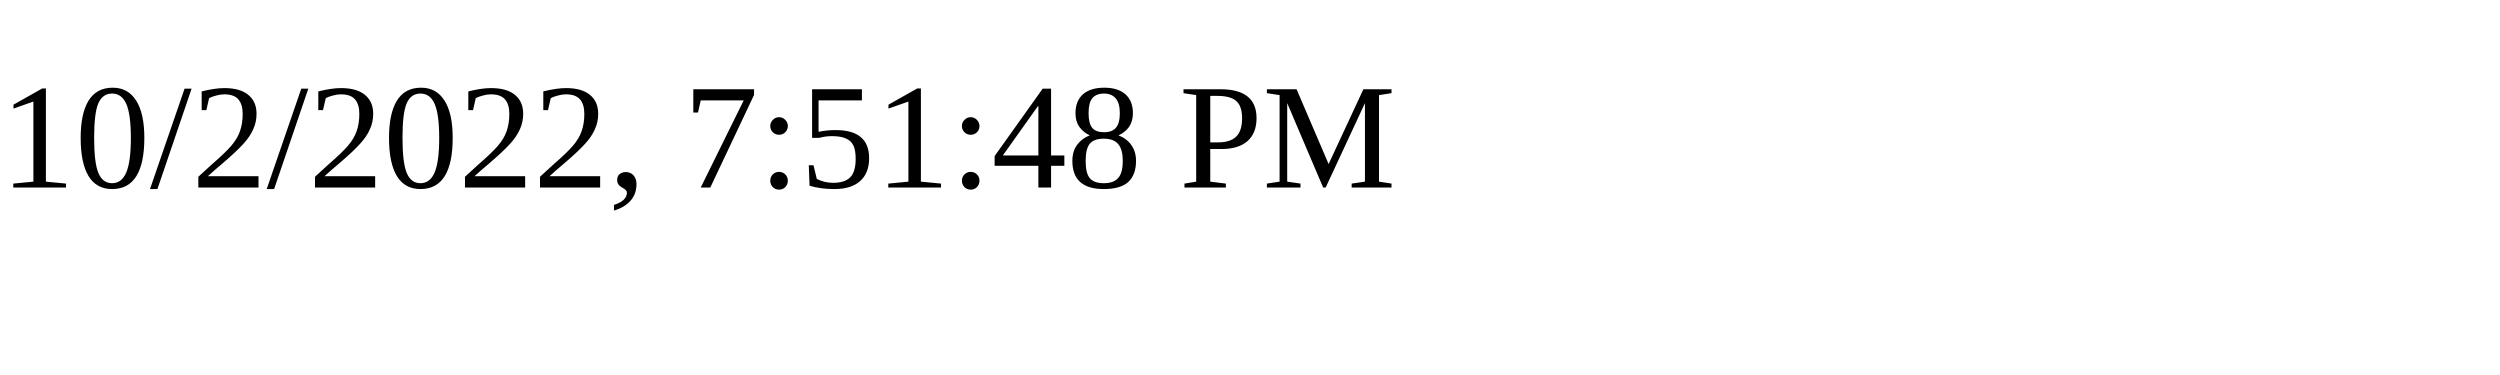
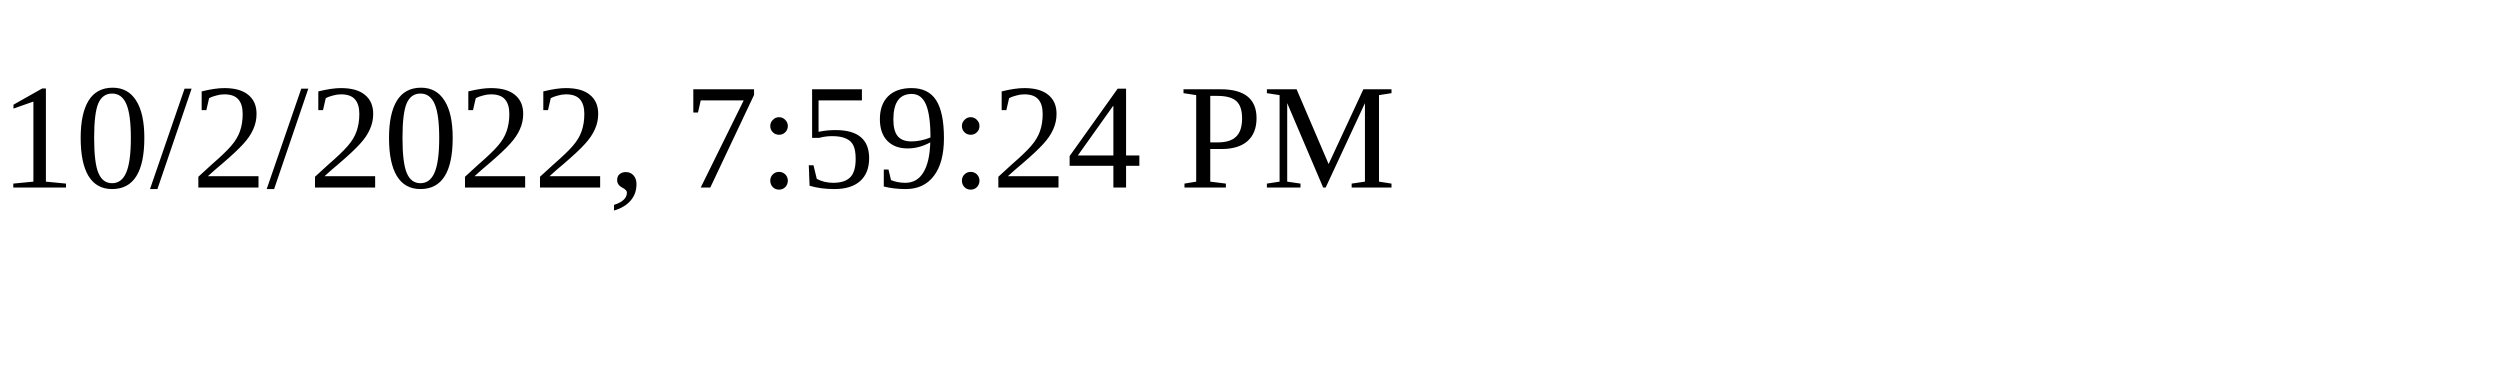
<svg xmlns="http://www.w3.org/2000/svg" height="30" width="200">
-   <text x="0" y="15">10/2/2022, 7:51:48 PM</text>
+   <text x="0" y="15">10/2/2022, 7:59:24 PM</text>
</svg>
